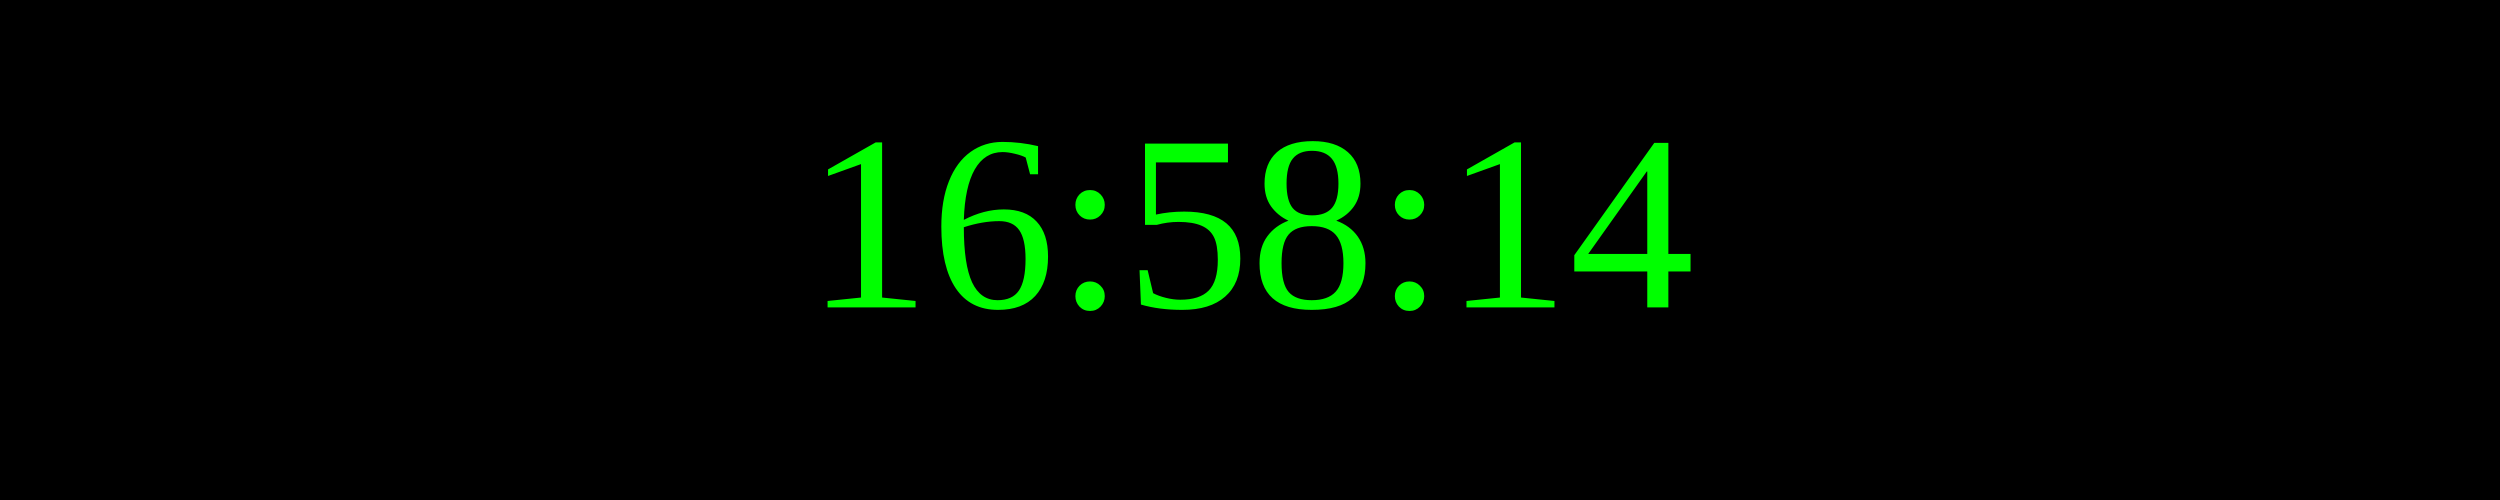
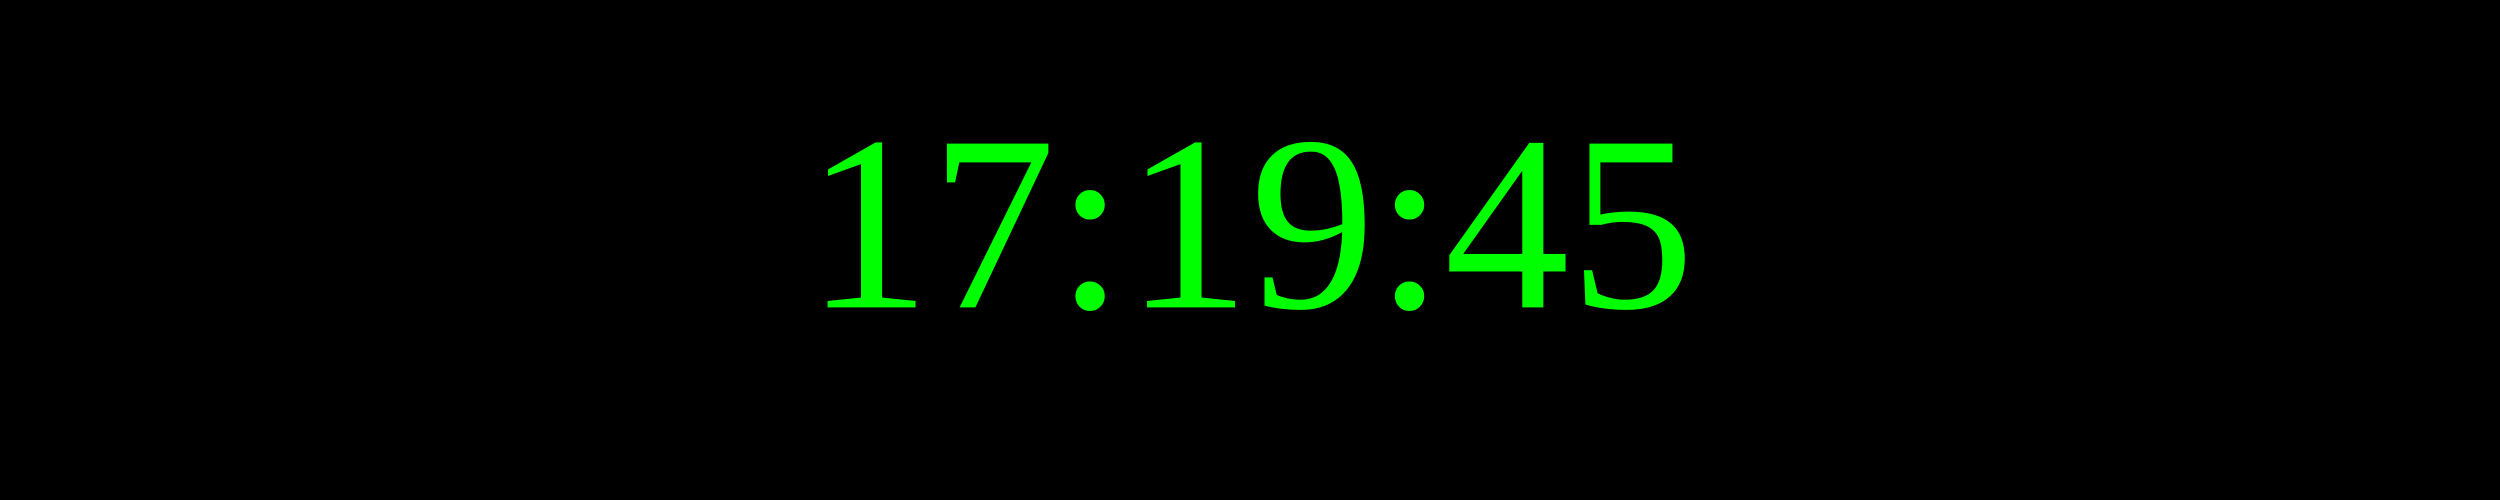
<svg xmlns="http://www.w3.org/2000/svg" width="250" height="50">
  <rect width="100%" height="100%" fill="black" />
  <text x="50%" y="50%" font-size="25" fill="lime" text-anchor="middle" dominant-baseline="middle">
- 16:58:14
+ 17:19:45
</text>
</svg>
